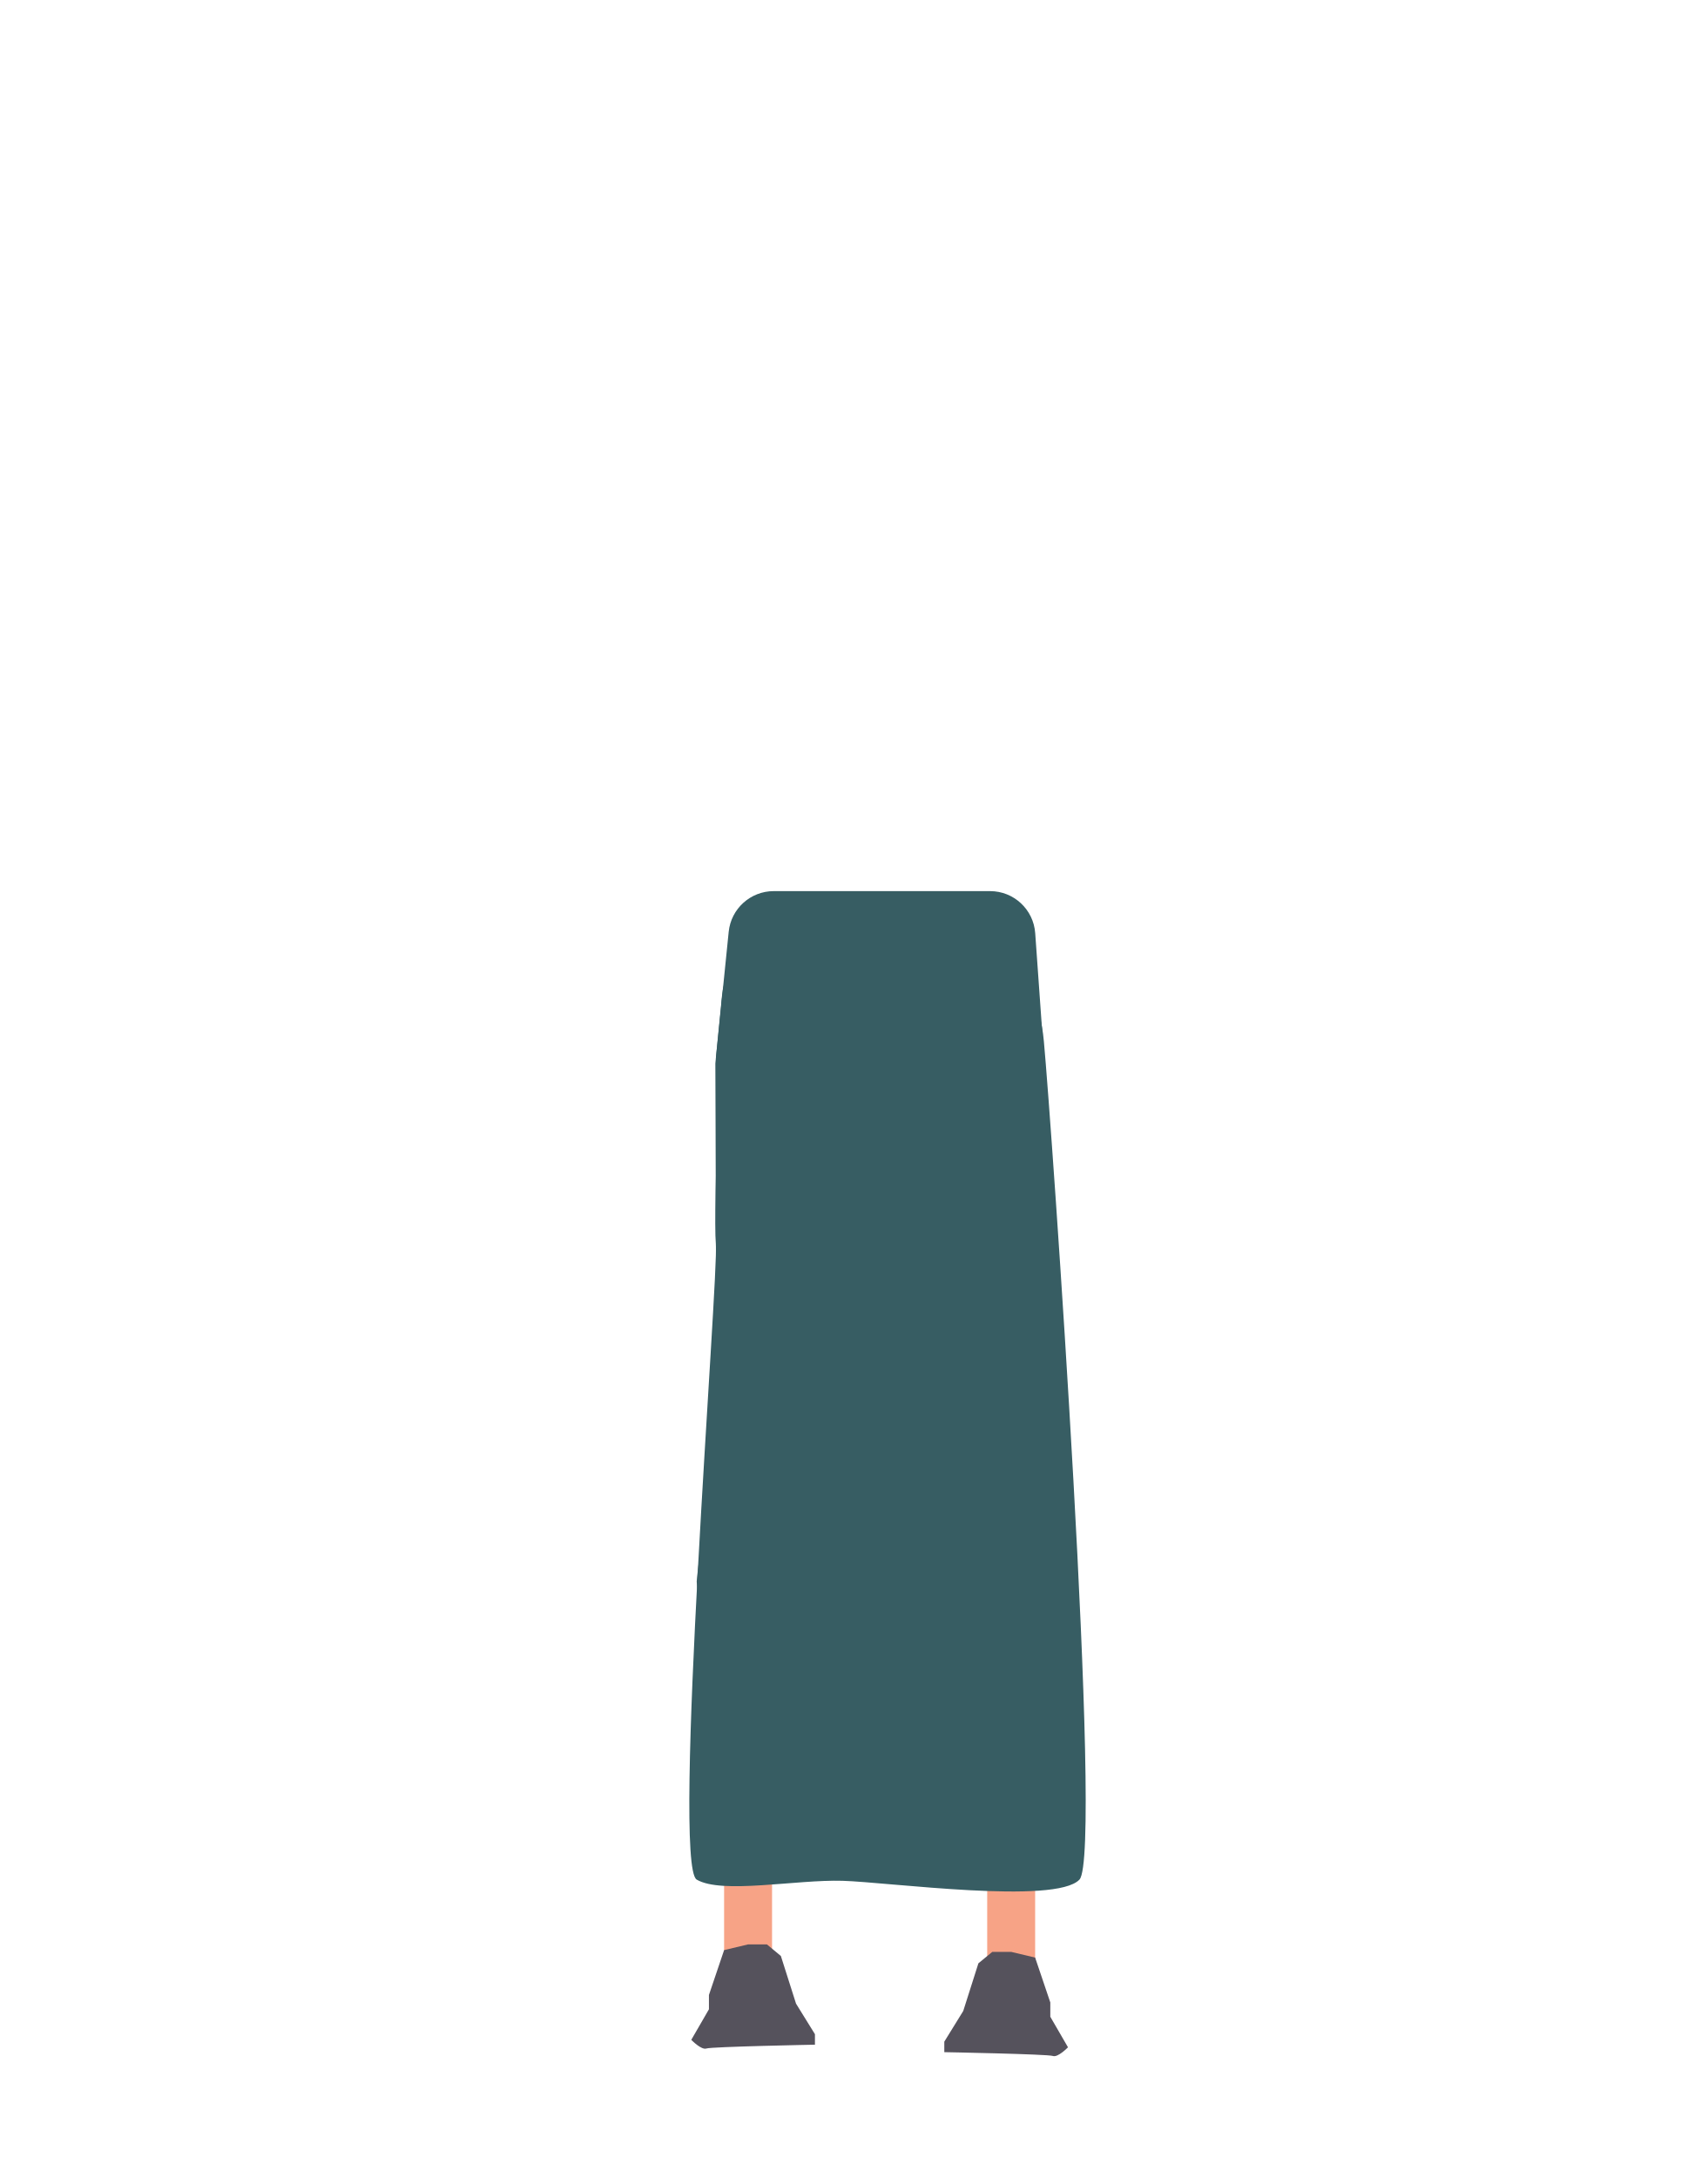
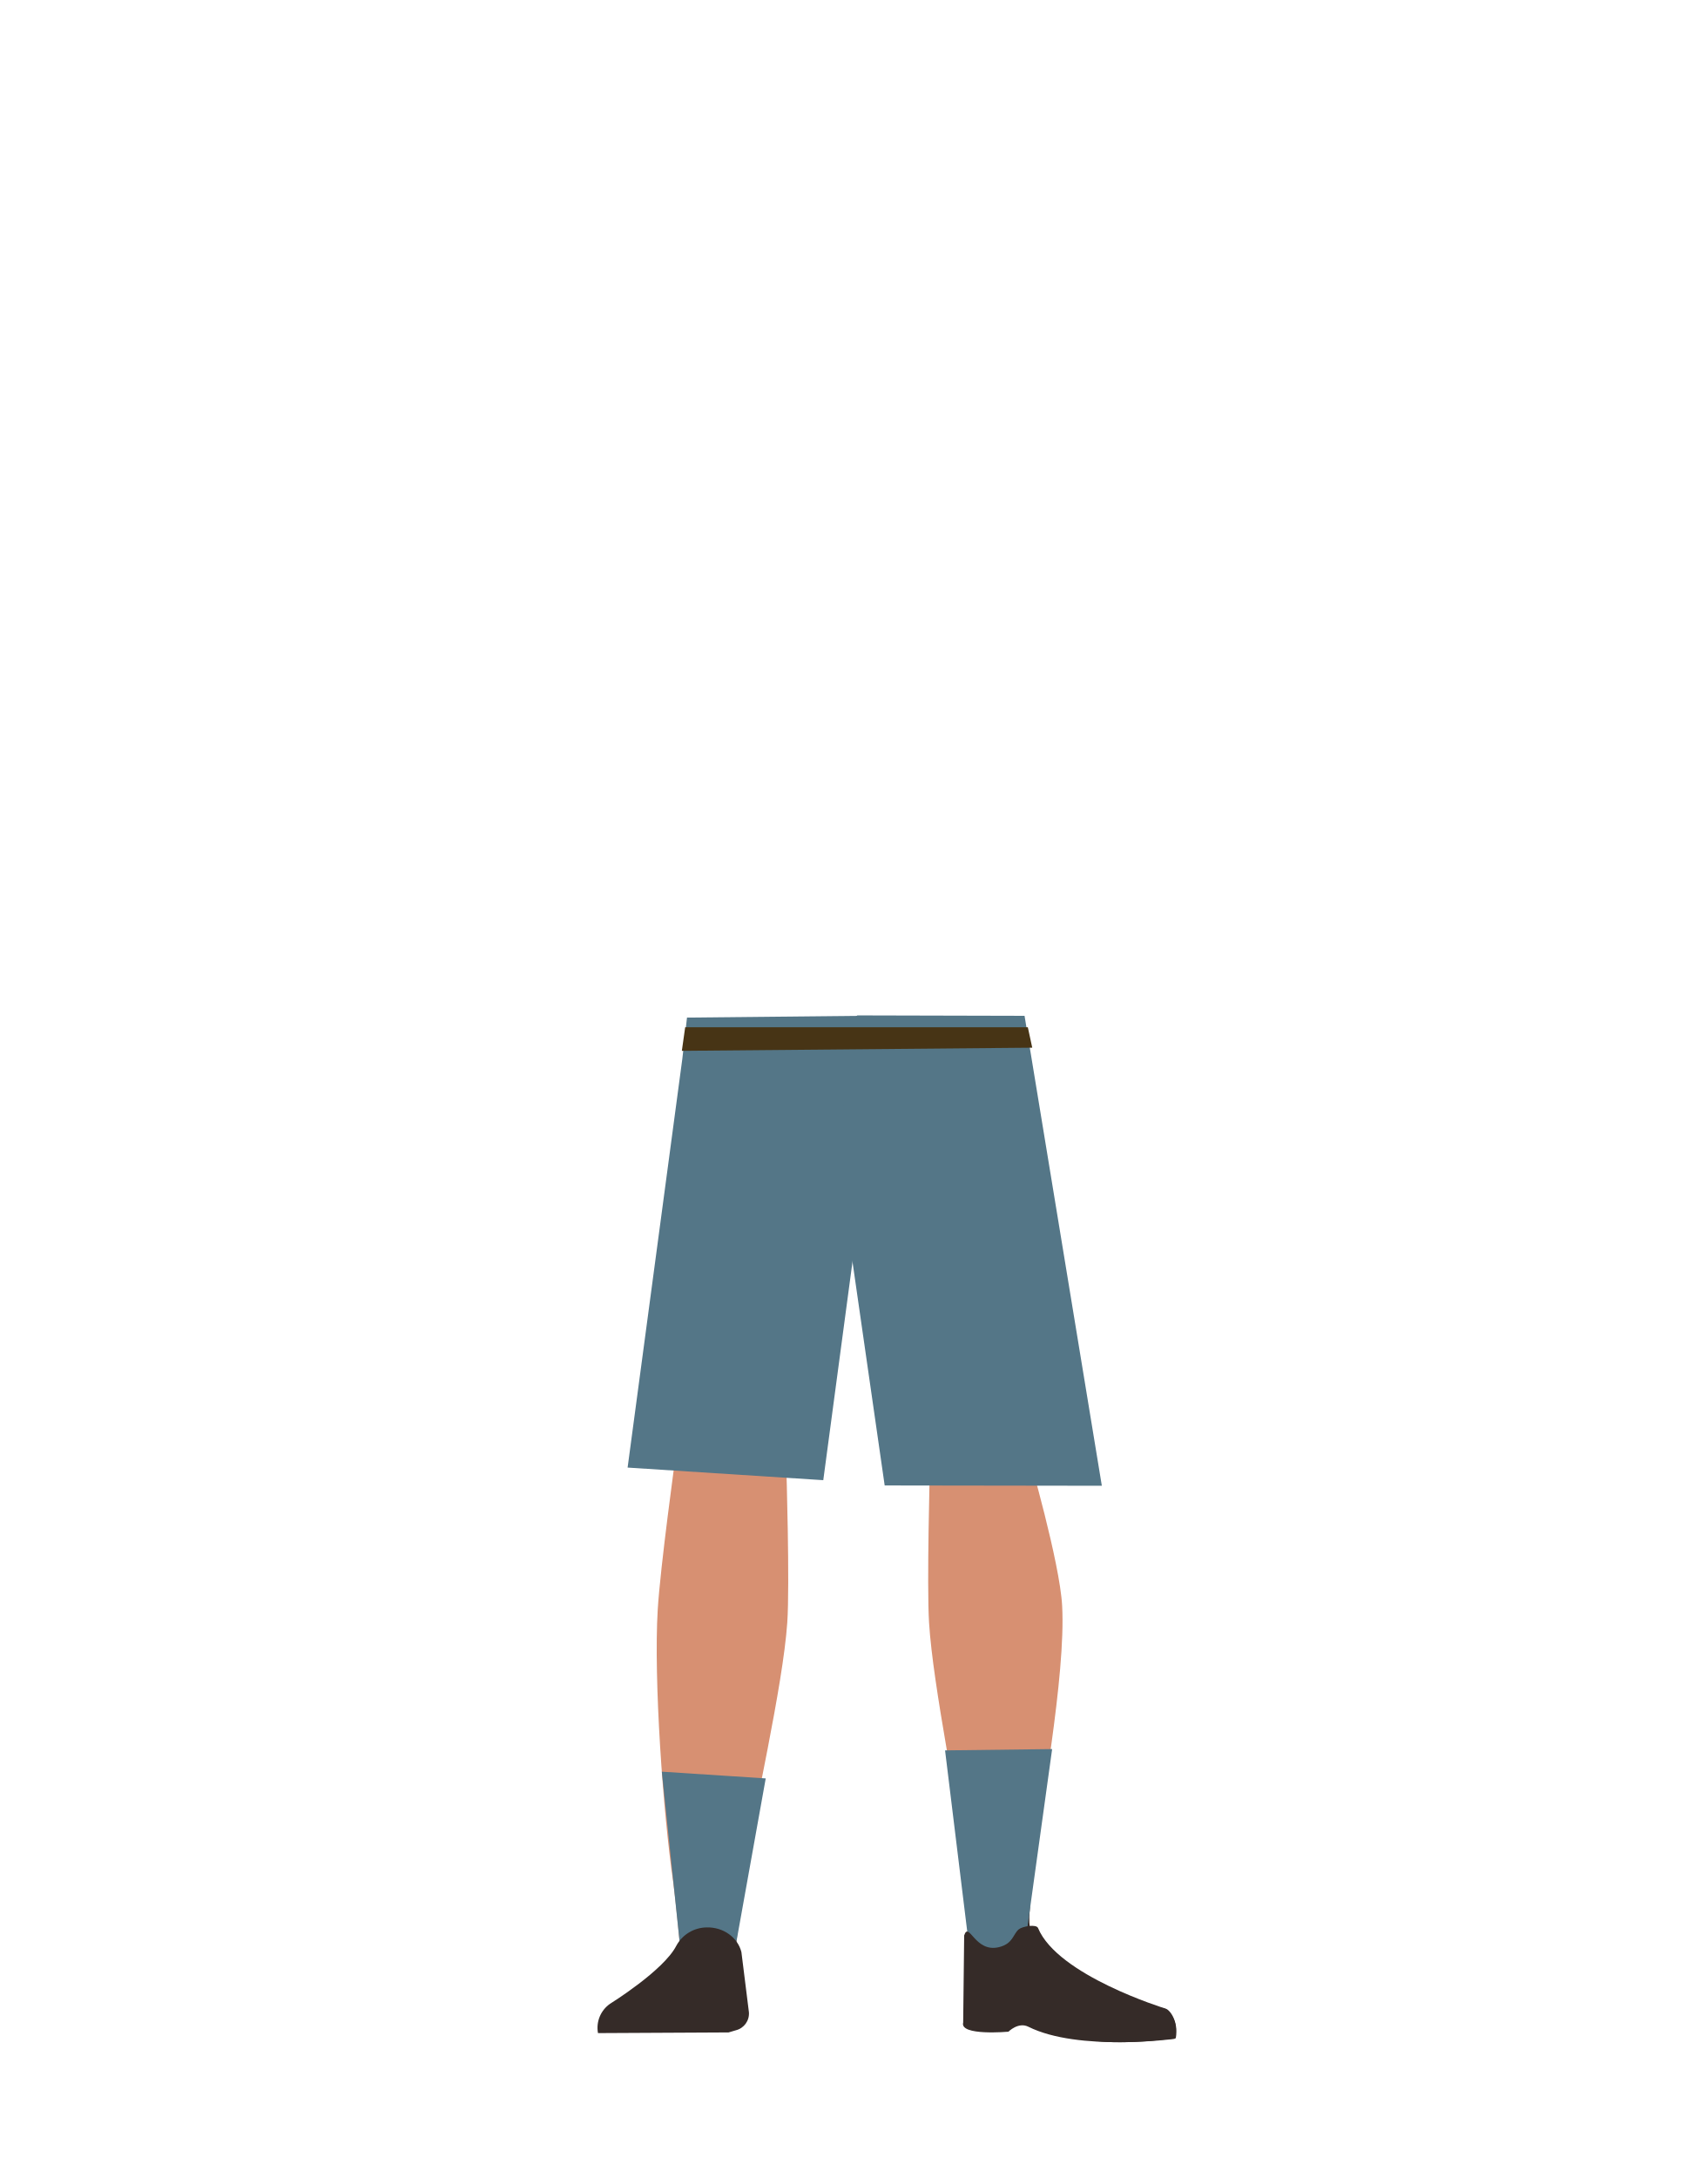
- <svg xmlns="http://www.w3.org/2000/svg" id="Calque_1" data-name="Calque 1" viewBox="0 0 788 1005.07">
+ <svg xmlns="http://www.w3.org/2000/svg" id="Calque_1" data-name="Calque 1" viewBox="0 0 788 1005">
  <defs>
-     <style>.cls-1{fill:#375d63;}.cls-2{fill:#f7a386;}.cls-3{fill:#55525c;}</style>
+     <style>.cls-1{fill:#d79072;}.cls-2{fill:#352b28;}.cls-3{fill:#547687;}.cls-4{fill:#473415;}</style>
  </defs>
-   <path class="cls-1" d="M481.83,486.82c-23.32,2.48-44.51,10-69.8,18.32,0,0-11.55.45-10.77-.15l-70.83-16.58L336.35,430a20.89,20.89,0,0,1,20.78-18.78H457a20.88,20.88,0,0,1,20.83,19.41Z" />
-   <rect class="cls-2" x="334.23" y="851.03" width="22.13" height="63.41" />
-   <path class="cls-3" d="M345.29,897.27l-11.06,2.64-7,20.7v6.61l-8.15,14.09s4.65,4.84,7,4,50.08-1.76,50.08-1.76v-4.84l-8.73-14.1-7-22L354,897.27Z" />
-   <rect class="cls-2" x="455.67" y="854.48" width="22.13" height="63.41" transform="translate(933.47 1772.37) rotate(180)" />
-   <path class="cls-3" d="M466.73,900.72l11.07,2.64,7,20.7v6.6l8.16,14.09s-4.66,4.85-7,4S435.87,947,435.87,947v-4.85L444.61,928l7-22,6.41-5.28Z" />
-   <path class="cls-1" d="M330.19,490.75c0,2.64.72,169.1,0,171.74s-8.61,64.73-8.61,67.38,12.92,138,12.92,138l23.69-2.64s15.08-120.88,15.08-122.86.71-46.9,0-48.89,28-188.54,28-188.54V433.25L360,433c-13.69-.1-25.23,11.26-26.72,26.3Z" />
-   <path class="cls-1" d="M481.83,486.82c0,2.66-.72,170.61,0,173.28s8.61,65.31,8.61,68-12.92,139.29-12.92,139.29l-23.69-2.67s-15.07-122-15.07-124-.72-47.32,0-49.32-28-190.23-28-190.23V432.8l41.56-.34c13.71-.12,25.27,11.26,26.75,26.33Z" />
-   <path class="cls-1" d="M333.31,459.27s-4.25,100-2.88,114.62S310,860.52,321.58,867.37s46-.09,67.34.55,98.27,11.12,109.33-.55-12.94-349.48-16.42-386.81-18.24-8.59-54.24-22.3S333.31,459.27,333.31,459.27Z" />
+   <path class="cls-1" d="M336.75,654.66c-13.92-.17-22.33,6.22-24.87,16.82,0,0-7.11,51.28-8.31,71.32-1.93,32.13,2.48,94.1,7.19,126,1,7,3,28,3,28,.66,6.28,6.4,11,13.2,11h0c6.68-.07,12.24-4.78,12.9-10.93,0,0,2.23-24.21,3.5-32.22,4.58-29,18-86.62,20-115.9,1.22-17.63-.44-71.79-.44-71.79-.8-17.79-14.26-21.73-26.18-22.27Z" />
+   <path class="cls-2" d="M277.77,937.86h0c-.82-4.58,2.56-8.9,7.52-9.6l35.85-5a9,9,0,0,1,10.07,6.27l2.06,7.88Z" />
+   <path class="cls-1" d="M452.56,654.66c12.44-.17,19.94,6.22,22.22,16.82,0,0,14.38,49.43,15.45,69.47C492,773.07,480,836.9,475.77,868.78c-.92,7-2.66,28-2.66,28a11.88,11.88,0,0,1-11.8,11h0a11.88,11.88,0,0,1-11.51-10.93s-2-24.21-3.12-32.22c-4.1-29-16.08-86.62-17.88-115.9-1.09-17.63.39-71.79.39-71.79.71-17.79,12.73-21.73,23.37-22.27Z" />
+   <path class="cls-2" d="M475.28,881.72c-3.55,31.34,37.31,38,37.31,38,4.18,3.49-68.35,15.89-67.69,12.18,0,0,5.05-48,3.47-60.31C447.26,862.91,477.37,863.31,475.28,881.72Z" />
+   <path class="cls-2" d="M542.68,940.54c1.46-8.27-3.24-13.81-5-13.72-2.51.13-6.65,1.79-9.16,2-4,.38-15.89-1.29-15.89-1.29-3.05-.49-5.8,2.19-6.34,6.18l-.8,8s7.24,1.4,24.69.12C533.09,941.6,542.68,940.54,542.68,940.54Z" />
+   <polygon class="cls-3" points="317.08 469.55 314.92 488.63 289.67 677.19 379.98 683 395.82 564.63 397.59 468.73 317.08 469.55" />
+   <polygon class="cls-3" points="388.66 474 390.43 561.14 408.32 685.44 508.55 685.58 472.88 468.73 395.7 468.54 388.66 474" />
+   <polygon class="cls-4" points="314.71 484.89 316.24 474 474.39 474 476.43 483.44 314.71 484.89" />
+   <polygon class="cls-3" points="353.42 820.62 339.28 899.35 313.75 896.81 305.46 817.51 353.42 820.62" />
+   <polygon class="cls-3" points="436.19 807.69 447.54 900.37 472.87 898.92 485.61 807.08 436.19 807.69" />
+   <path class="cls-2" d="M326.26,889.37h0a16.15,16.15,0,0,0-14.12,8.48h0c-5.84,11.43-30.55,26.74-30.55,26.74A13.51,13.51,0,0,0,276,938.14h0l60.27-.31,3.39-1a7.94,7.94,0,0,0,6-8.31l-3.46-27.74C340.52,894,333.85,889.2,326.26,889.37Z" />
+   <path class="cls-2" d="M461.14,898.46c6.51-1.63,6.38-6,9.1-8.23,1.64-1.35,8.07-2.49,8.86-.58,9.06,21.92,58.53,37.07,58.53,37.07,5.08,3.92,5.91,8.95,4.51,14.07h0s-44.33,6-67.51-5.59c-4.65-2.32-9.19,2.29-9.19,2.29s-22.63,2.06-20.89-4.22l.46-40.2C447.26,886.26,449.94,901.27,461.14,898.46Z" />
</svg>
